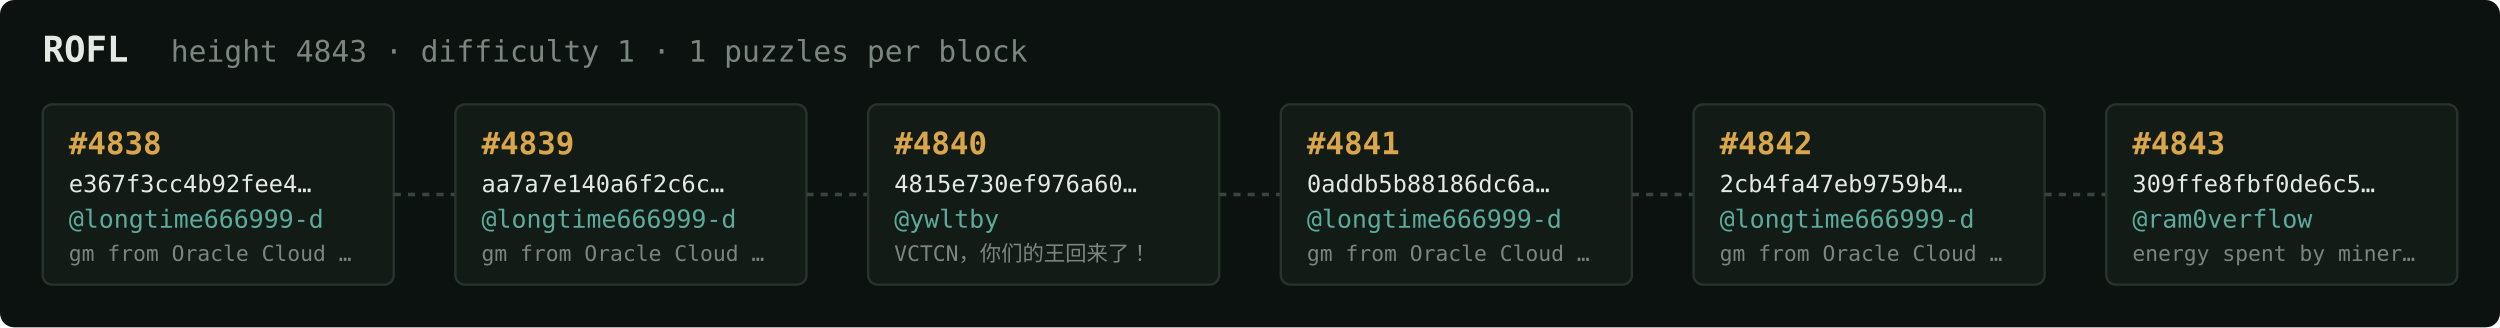
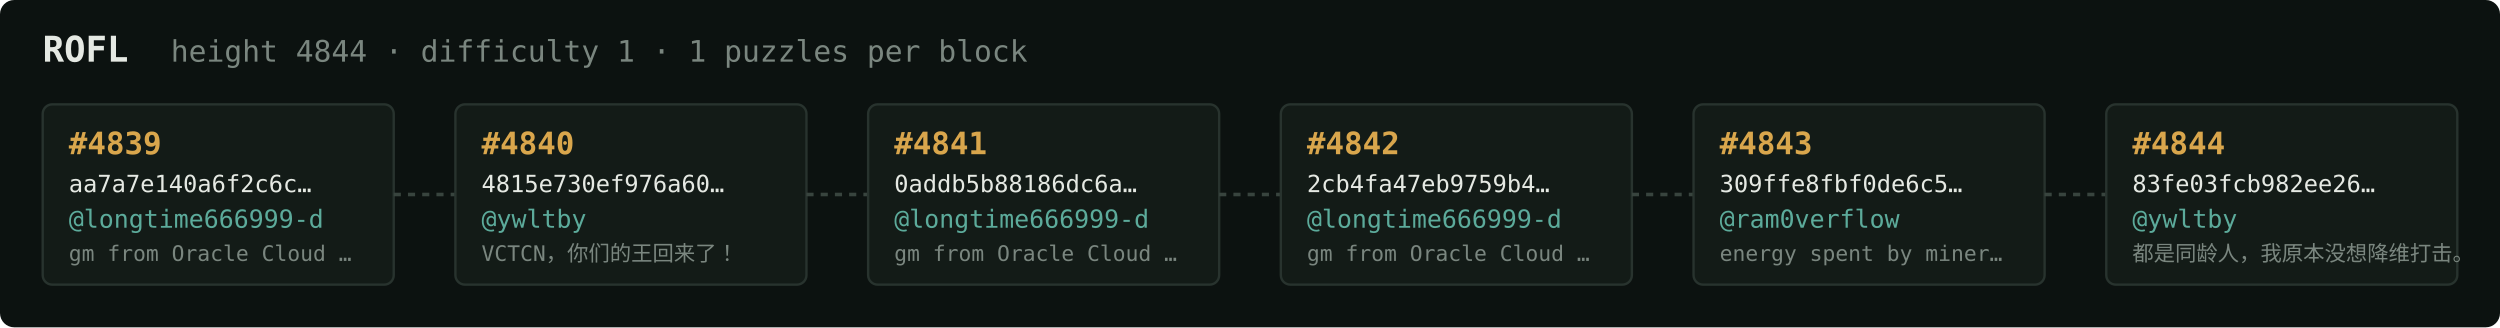
<svg xmlns="http://www.w3.org/2000/svg" width="1054" height="138" viewBox="0 0 1054 138" font-family="ui-monospace,SFMono-Regular,Menlo,monospace">
  <rect fill="#0c1210" width="1054" height="138" rx="6" />
  <text x="18" y="26" fill="#e5e9e3" font-size="15" font-weight="700">ROFL</text>
-   <text x="72" y="26" fill="#7a867f" font-size="12.5">height 4843 · difficulty 1 · 1 puzzles per block</text>
+   <text x="72" y="26" fill="#7a867f" font-size="12.5">height 4844 · difficulty 1 · 1 puzzles per block</text>
  <rect x="18" y="44" width="148" height="76" rx="4" fill="#131b17" stroke="#28332e" stroke-width="1" />
-   <text x="29" y="65" fill="#d9a64c" font-size="13" font-weight="700">#4838</text>
-   <text x="29" y="81" fill="#e5e9e3" font-size="10">e367f3cc4b92fee4…</text>
+   <text x="29" y="65" fill="#d9a64c" font-size="13" font-weight="700">#4839</text>
+   <text x="29" y="81" fill="#e5e9e3" font-size="10">aa7a7e140a6f2c6c…</text>
  <text x="29" y="96" fill="#5cab9b" font-size="10.5">@longtime666999-d</text>
  <text x="29" y="110" fill="#7a867f" font-size="9">gm from Oracle Cloud …</text>
  <line x1="166" y1="82.0" x2="192" y2="82.0" stroke="#38443e" stroke-width="1.5" stroke-dasharray="3 3" />
  <rect x="192" y="44" width="148" height="76" rx="4" fill="#131b17" stroke="#28332e" stroke-width="1" />
-   <text x="203" y="65" fill="#d9a64c" font-size="13" font-weight="700">#4839</text>
-   <text x="203" y="81" fill="#e5e9e3" font-size="10">aa7a7e140a6f2c6c…</text>
-   <text x="203" y="96" fill="#5cab9b" font-size="10.5">@longtime666999-d</text>
-   <text x="203" y="110" fill="#7a867f" font-size="9">gm from Oracle Cloud …</text>
+   <text x="203" y="65" fill="#d9a64c" font-size="13" font-weight="700">#4840</text>
+   <text x="203" y="81" fill="#e5e9e3" font-size="10">4815e730ef976a60…</text>
+   <text x="203" y="96" fill="#5cab9b" font-size="10.5">@ywltby</text>
+   <text x="203" y="110" fill="#7a867f" font-size="9">VCTCN，你们的王回来了！</text>
  <line x1="340" y1="82.0" x2="366" y2="82.0" stroke="#38443e" stroke-width="1.5" stroke-dasharray="3 3" />
  <rect x="366" y="44" width="148" height="76" rx="4" fill="#131b17" stroke="#28332e" stroke-width="1" />
-   <text x="377" y="65" fill="#d9a64c" font-size="13" font-weight="700">#4840</text>
-   <text x="377" y="81" fill="#e5e9e3" font-size="10">4815e730ef976a60…</text>
-   <text x="377" y="96" fill="#5cab9b" font-size="10.5">@ywltby</text>
-   <text x="377" y="110" fill="#7a867f" font-size="9">VCTCN，你们的王回来了！</text>
+   <text x="377" y="65" fill="#d9a64c" font-size="13" font-weight="700">#4841</text>
+   <text x="377" y="81" fill="#e5e9e3" font-size="10">0addb5b88186dc6a…</text>
+   <text x="377" y="96" fill="#5cab9b" font-size="10.5">@longtime666999-d</text>
+   <text x="377" y="110" fill="#7a867f" font-size="9">gm from Oracle Cloud …</text>
  <line x1="514" y1="82.0" x2="540" y2="82.0" stroke="#38443e" stroke-width="1.5" stroke-dasharray="3 3" />
  <rect x="540" y="44" width="148" height="76" rx="4" fill="#131b17" stroke="#28332e" stroke-width="1" />
-   <text x="551" y="65" fill="#d9a64c" font-size="13" font-weight="700">#4841</text>
-   <text x="551" y="81" fill="#e5e9e3" font-size="10">0addb5b88186dc6a…</text>
+   <text x="551" y="65" fill="#d9a64c" font-size="13" font-weight="700">#4842</text>
+   <text x="551" y="81" fill="#e5e9e3" font-size="10">2cb4fa47eb9759b4…</text>
  <text x="551" y="96" fill="#5cab9b" font-size="10.5">@longtime666999-d</text>
  <text x="551" y="110" fill="#7a867f" font-size="9">gm from Oracle Cloud …</text>
  <line x1="688" y1="82.0" x2="714" y2="82.0" stroke="#38443e" stroke-width="1.5" stroke-dasharray="3 3" />
  <rect x="714" y="44" width="148" height="76" rx="4" fill="#131b17" stroke="#28332e" stroke-width="1" />
-   <text x="725" y="65" fill="#d9a64c" font-size="13" font-weight="700">#4842</text>
-   <text x="725" y="81" fill="#e5e9e3" font-size="10">2cb4fa47eb9759b4…</text>
-   <text x="725" y="96" fill="#5cab9b" font-size="10.5">@longtime666999-d</text>
-   <text x="725" y="110" fill="#7a867f" font-size="9">gm from Oracle Cloud …</text>
+   <text x="725" y="65" fill="#d9a64c" font-size="13" font-weight="700">#4843</text>
+   <text x="725" y="81" fill="#e5e9e3" font-size="10">309ffe8fbf0de6c5…</text>
+   <text x="725" y="96" fill="#5cab9b" font-size="10.5">@ram0verflow</text>
+   <text x="725" y="110" fill="#7a867f" font-size="9">energy spent by miner…</text>
  <line x1="862" y1="82.0" x2="888" y2="82.0" stroke="#38443e" stroke-width="1.5" stroke-dasharray="3 3" />
  <rect x="888" y="44" width="148" height="76" rx="4" fill="#131b17" stroke="#28332e" stroke-width="1" />
-   <text x="899" y="65" fill="#d9a64c" font-size="13" font-weight="700">#4843</text>
-   <text x="899" y="81" fill="#e5e9e3" font-size="10">309ffe8fbf0de6c5…</text>
-   <text x="899" y="96" fill="#5cab9b" font-size="10.5">@ram0verflow</text>
-   <text x="899" y="110" fill="#7a867f" font-size="9">energy spent by miner…</text>
+   <text x="899" y="65" fill="#d9a64c" font-size="13" font-weight="700">#4844</text>
+   <text x="899" y="81" fill="#e5e9e3" font-size="10">83fe03fcb982ee26…</text>
+   <text x="899" y="96" fill="#5cab9b" font-size="10.5">@ywltby</text>
+   <text x="899" y="110" fill="#7a867f" font-size="9">都是同龄人，我原本没想降维打击。</text>
</svg>
